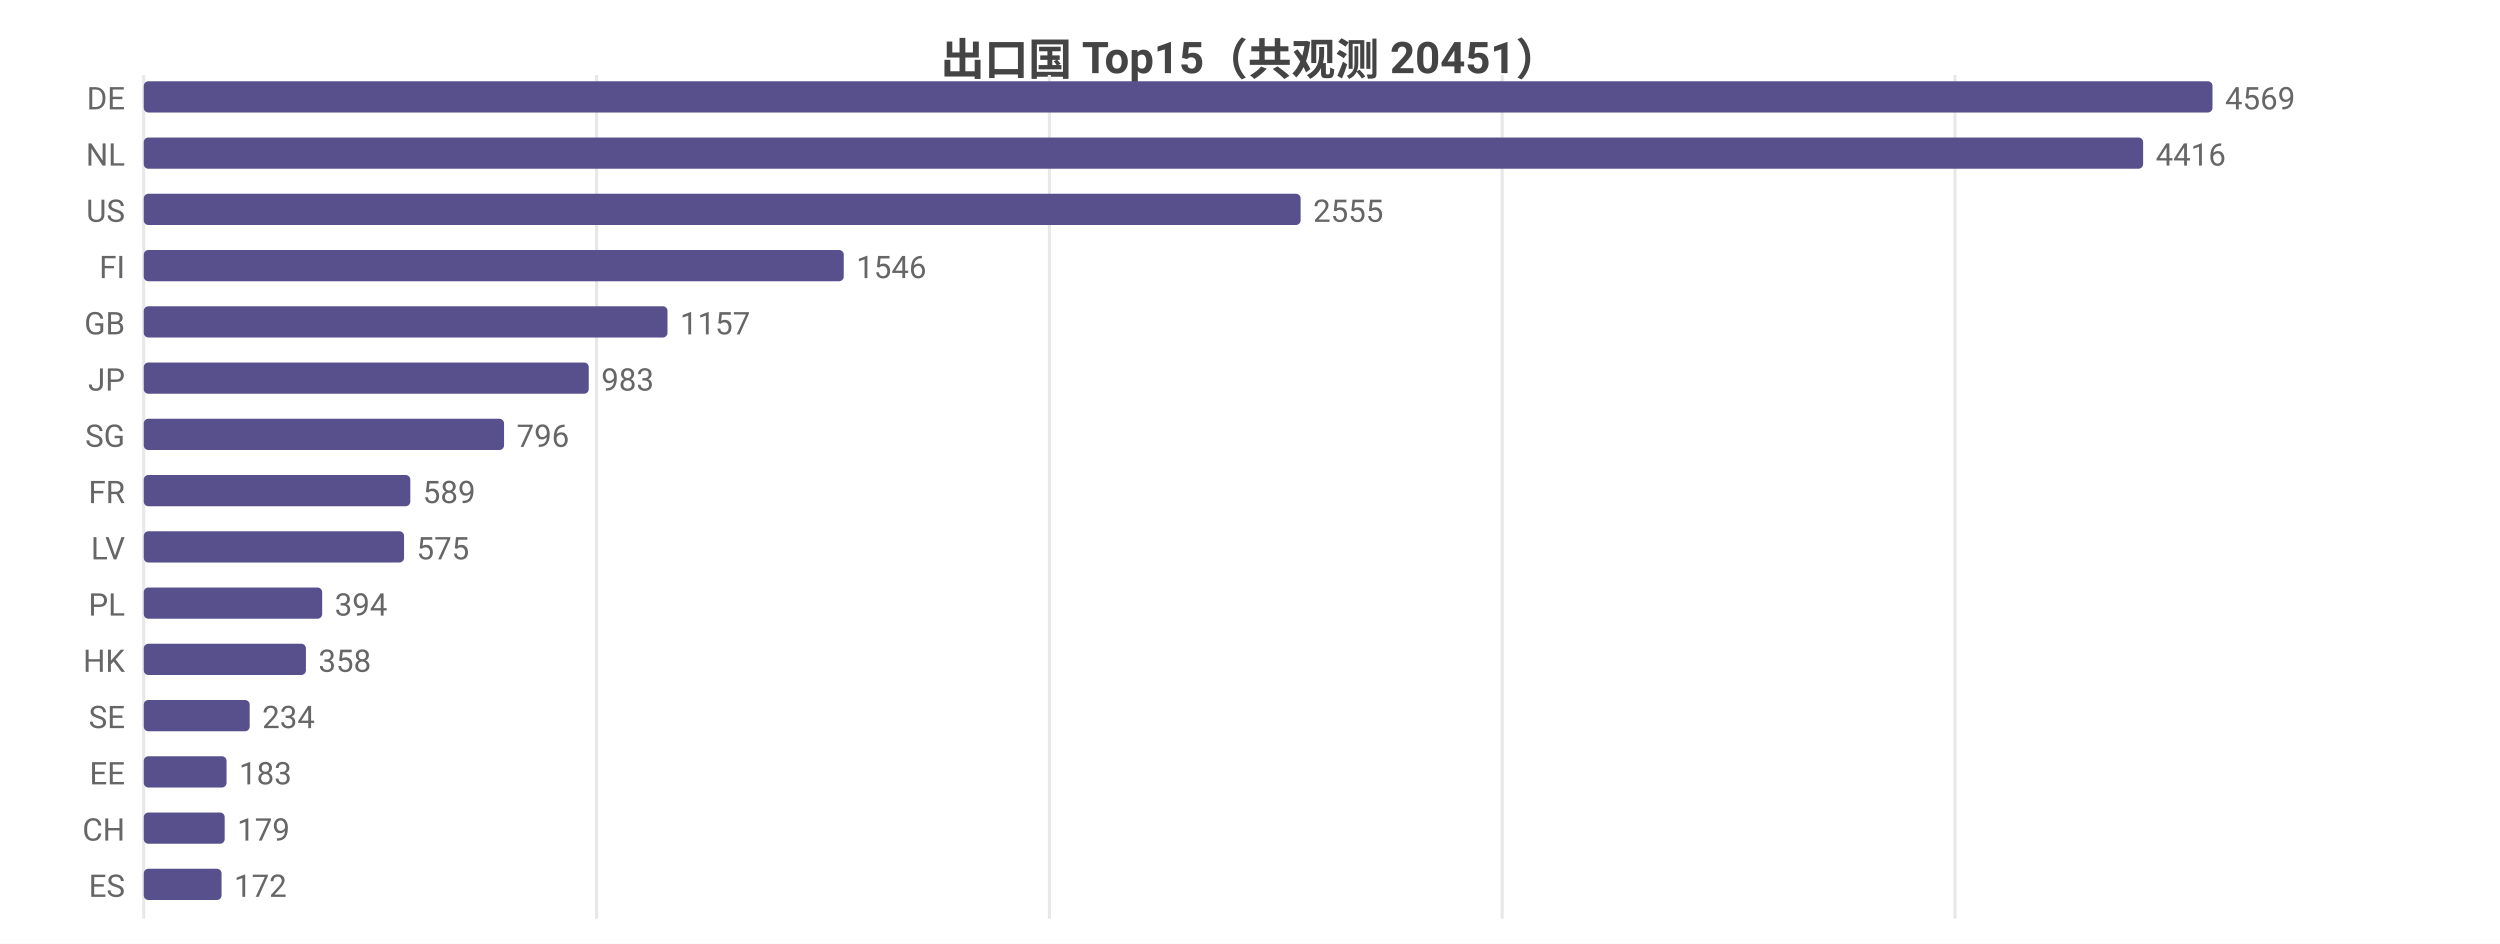
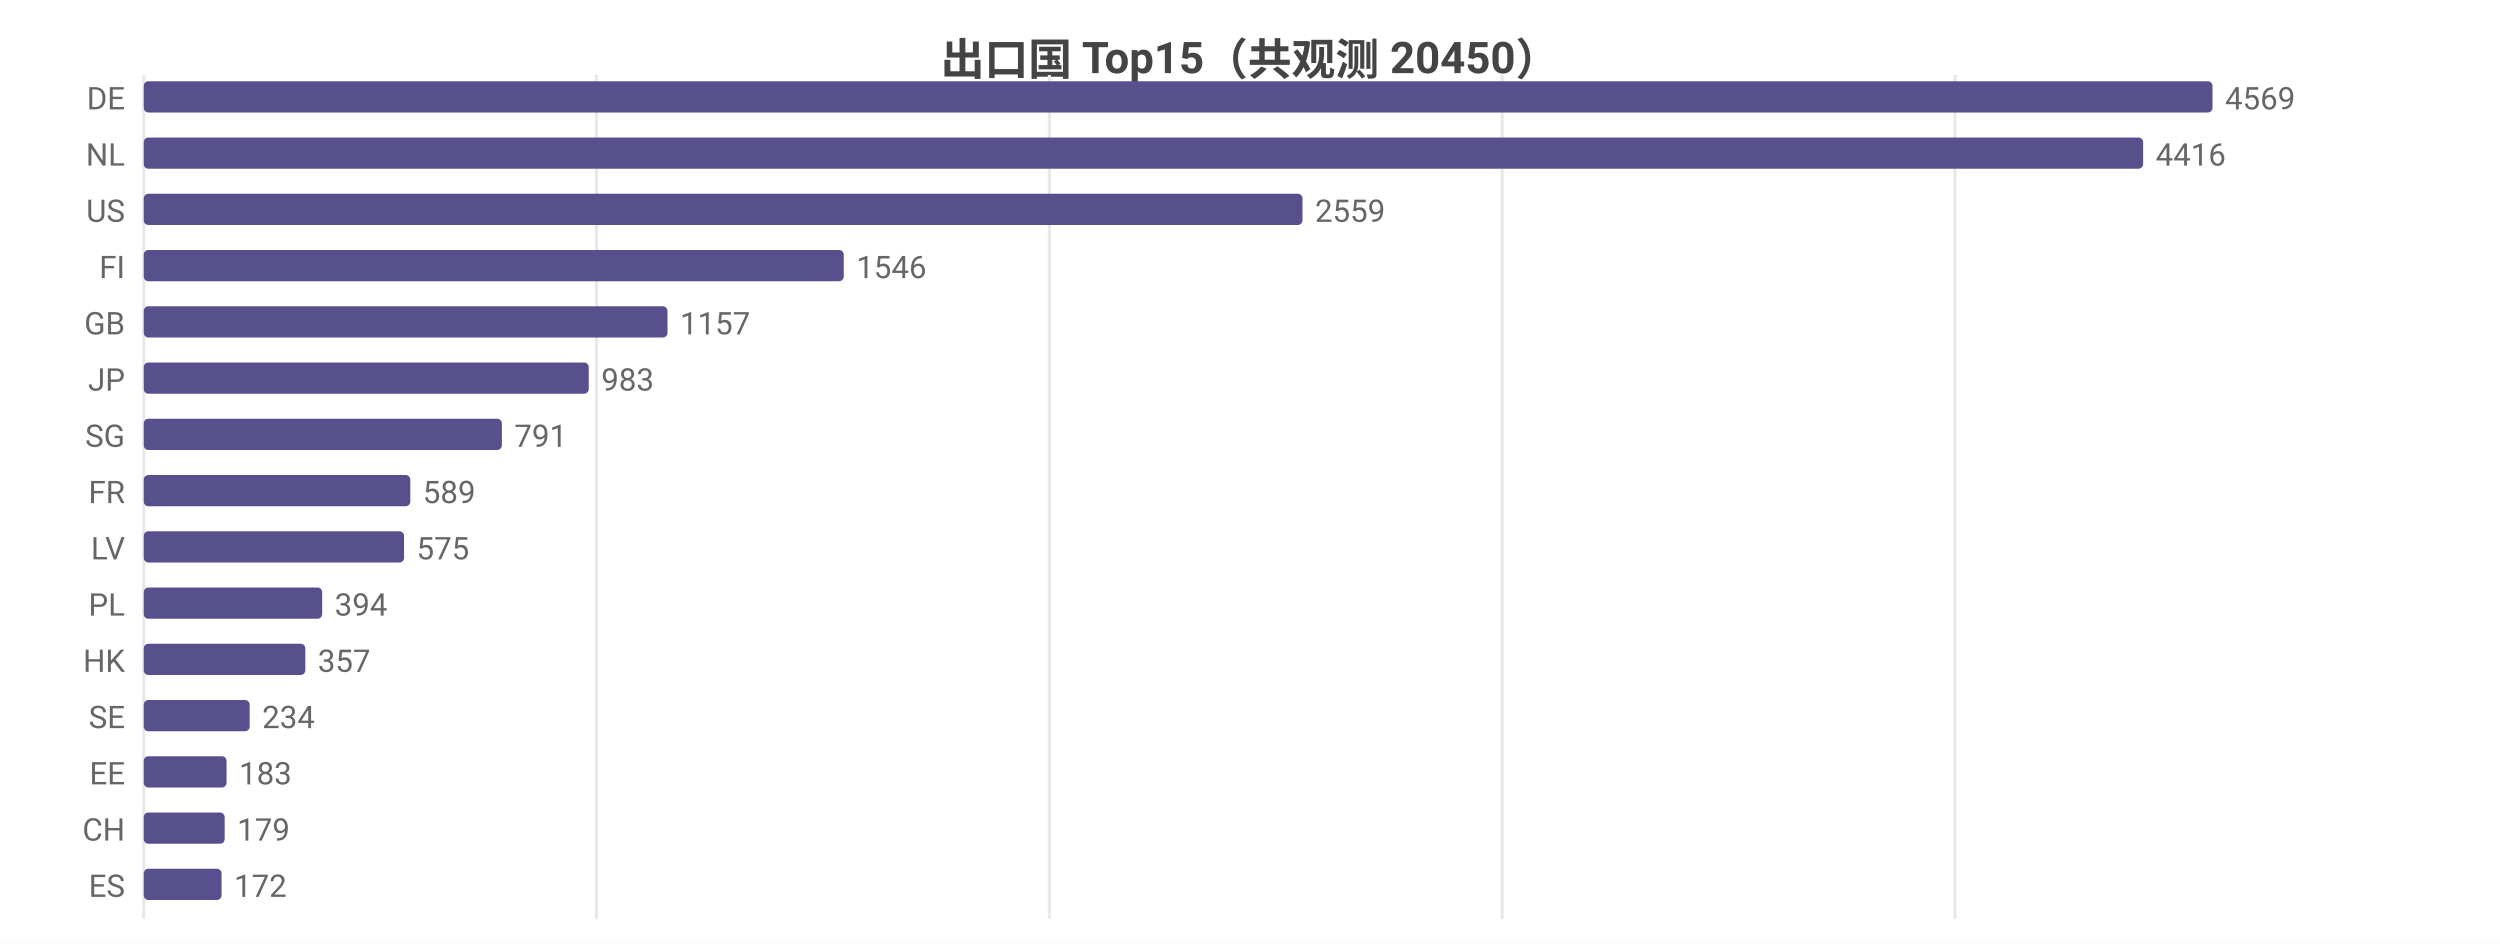
<svg xmlns="http://www.w3.org/2000/svg" width="800" height="302" viewBox="0 0 800 302">
  <rect width="800" height="302" fill="#ffffff" />
  <style>text{font-family:system-ui,-apple-system,'Segoe UI',Roboto,'PingFang SC','Microsoft YaHei','Noto Sans CJK SC',sans-serif}.g{stroke:#e8e8e8;stroke-width:1}.a{stroke:#999;stroke-width:1}.t{font-size:10px;fill:#666}.m{font-size:10px;text-anchor:middle;fill:#666}.e{font-size:10px;text-anchor:end;fill:#666}.l{font-size:11px;fill:#333}.tt{font-size:14px;font-weight:600;text-anchor:middle;fill:#444}.em{font-size:13px;text-anchor:middle;fill:#999}</style>
-   <text class="tt" x="400.0" y="24">出口国 Top15（共观测 20451）</text>
+   <text class="tt" x="400.0" y="24">出口国 Top15（共观测 20450）</text>
  <line class="g" x1="46" y1="24" x2="46" y2="294" />
  <line class="g" x1="190.9" y1="24" x2="190.9" y2="294" />
  <line class="g" x1="335.8" y1="24" x2="335.8" y2="294" />
  <line class="g" x1="480.7" y1="24" x2="480.7" y2="294" />
  <line class="g" x1="625.6" y1="24" x2="625.6" y2="294" />
  <text class="e" x="40" y="35">DE</text>
  <rect x="46" y="26" width="662" height="10" fill="#58508d" rx="1.5" />
  <text class="t" x="712" y="35">4569</text>
  <text class="e" x="40" y="53">NL</text>
  <rect x="46" y="44" width="639.8" height="10" fill="#58508d" rx="1.5" />
  <text class="t" x="689.8" y="53">4416</text>
  <text class="e" x="40" y="71">US</text>
-   <rect x="46" y="62" width="370.2" height="10" fill="#58508d" rx="1.5" />
-   <text class="t" x="420.2" y="71">2555</text>
+   <rect x="46" y="62" width="370.8" height="10" fill="#58508d" rx="1.5" />
+   <text class="t" x="420.8" y="71">2559</text>
  <text class="e" x="40" y="89">FI</text>
  <rect x="46" y="80" width="224.0" height="10" fill="#58508d" rx="1.5" />
  <text class="t" x="274.0" y="89">1546</text>
  <text class="e" x="40" y="107">GB</text>
  <rect x="46" y="98" width="167.6" height="10" fill="#58508d" rx="1.5" />
  <text class="t" x="217.6" y="107">1157</text>
  <text class="e" x="40" y="125">JP</text>
  <rect x="46" y="116" width="142.4" height="10" fill="#58508d" rx="1.5" />
  <text class="t" x="192.4" y="125">983</text>
  <text class="e" x="40" y="143">SG</text>
-   <rect x="46" y="134" width="115.3" height="10" fill="#58508d" rx="1.5" />
-   <text class="t" x="165.3" y="143">796</text>
+   <rect x="46" y="134" width="114.6" height="10" fill="#58508d" rx="1.5" />
+   <text class="t" x="164.6" y="143">791</text>
  <text class="e" x="40" y="161">FR</text>
  <rect x="46" y="152" width="85.3" height="10" fill="#58508d" rx="1.5" />
  <text class="t" x="135.3" y="161">589</text>
  <text class="e" x="40" y="179">LV</text>
  <rect x="46" y="170" width="83.3" height="10" fill="#58508d" rx="1.5" />
  <text class="t" x="133.3" y="179">575</text>
  <text class="e" x="40" y="197">PL</text>
  <rect x="46" y="188" width="57.1" height="10" fill="#58508d" rx="1.5" />
  <text class="t" x="107.1" y="197">394</text>
  <text class="e" x="40" y="215">HK</text>
-   <rect x="46" y="206" width="51.9" height="10" fill="#58508d" rx="1.5" />
-   <text class="t" x="101.9" y="215">358</text>
+   <rect x="46" y="206" width="51.7" height="10" fill="#58508d" rx="1.5" />
+   <text class="t" x="101.7" y="215">357</text>
  <text class="e" x="40" y="233">SE</text>
  <rect x="46" y="224" width="33.9" height="10" fill="#58508d" rx="1.5" />
  <text class="t" x="83.9" y="233">234</text>
  <text class="e" x="40" y="251">EE</text>
  <rect x="46" y="242" width="26.5" height="10" fill="#58508d" rx="1.5" />
  <text class="t" x="76.5" y="251">183</text>
  <text class="e" x="40" y="269">CH</text>
  <rect x="46" y="260" width="25.9" height="10" fill="#58508d" rx="1.5" />
  <text class="t" x="75.9" y="269">179</text>
  <text class="e" x="40" y="287">ES</text>
  <rect x="46" y="278" width="24.9" height="10" fill="#58508d" rx="1.5" />
  <text class="t" x="74.9" y="287">172</text>
</svg>
